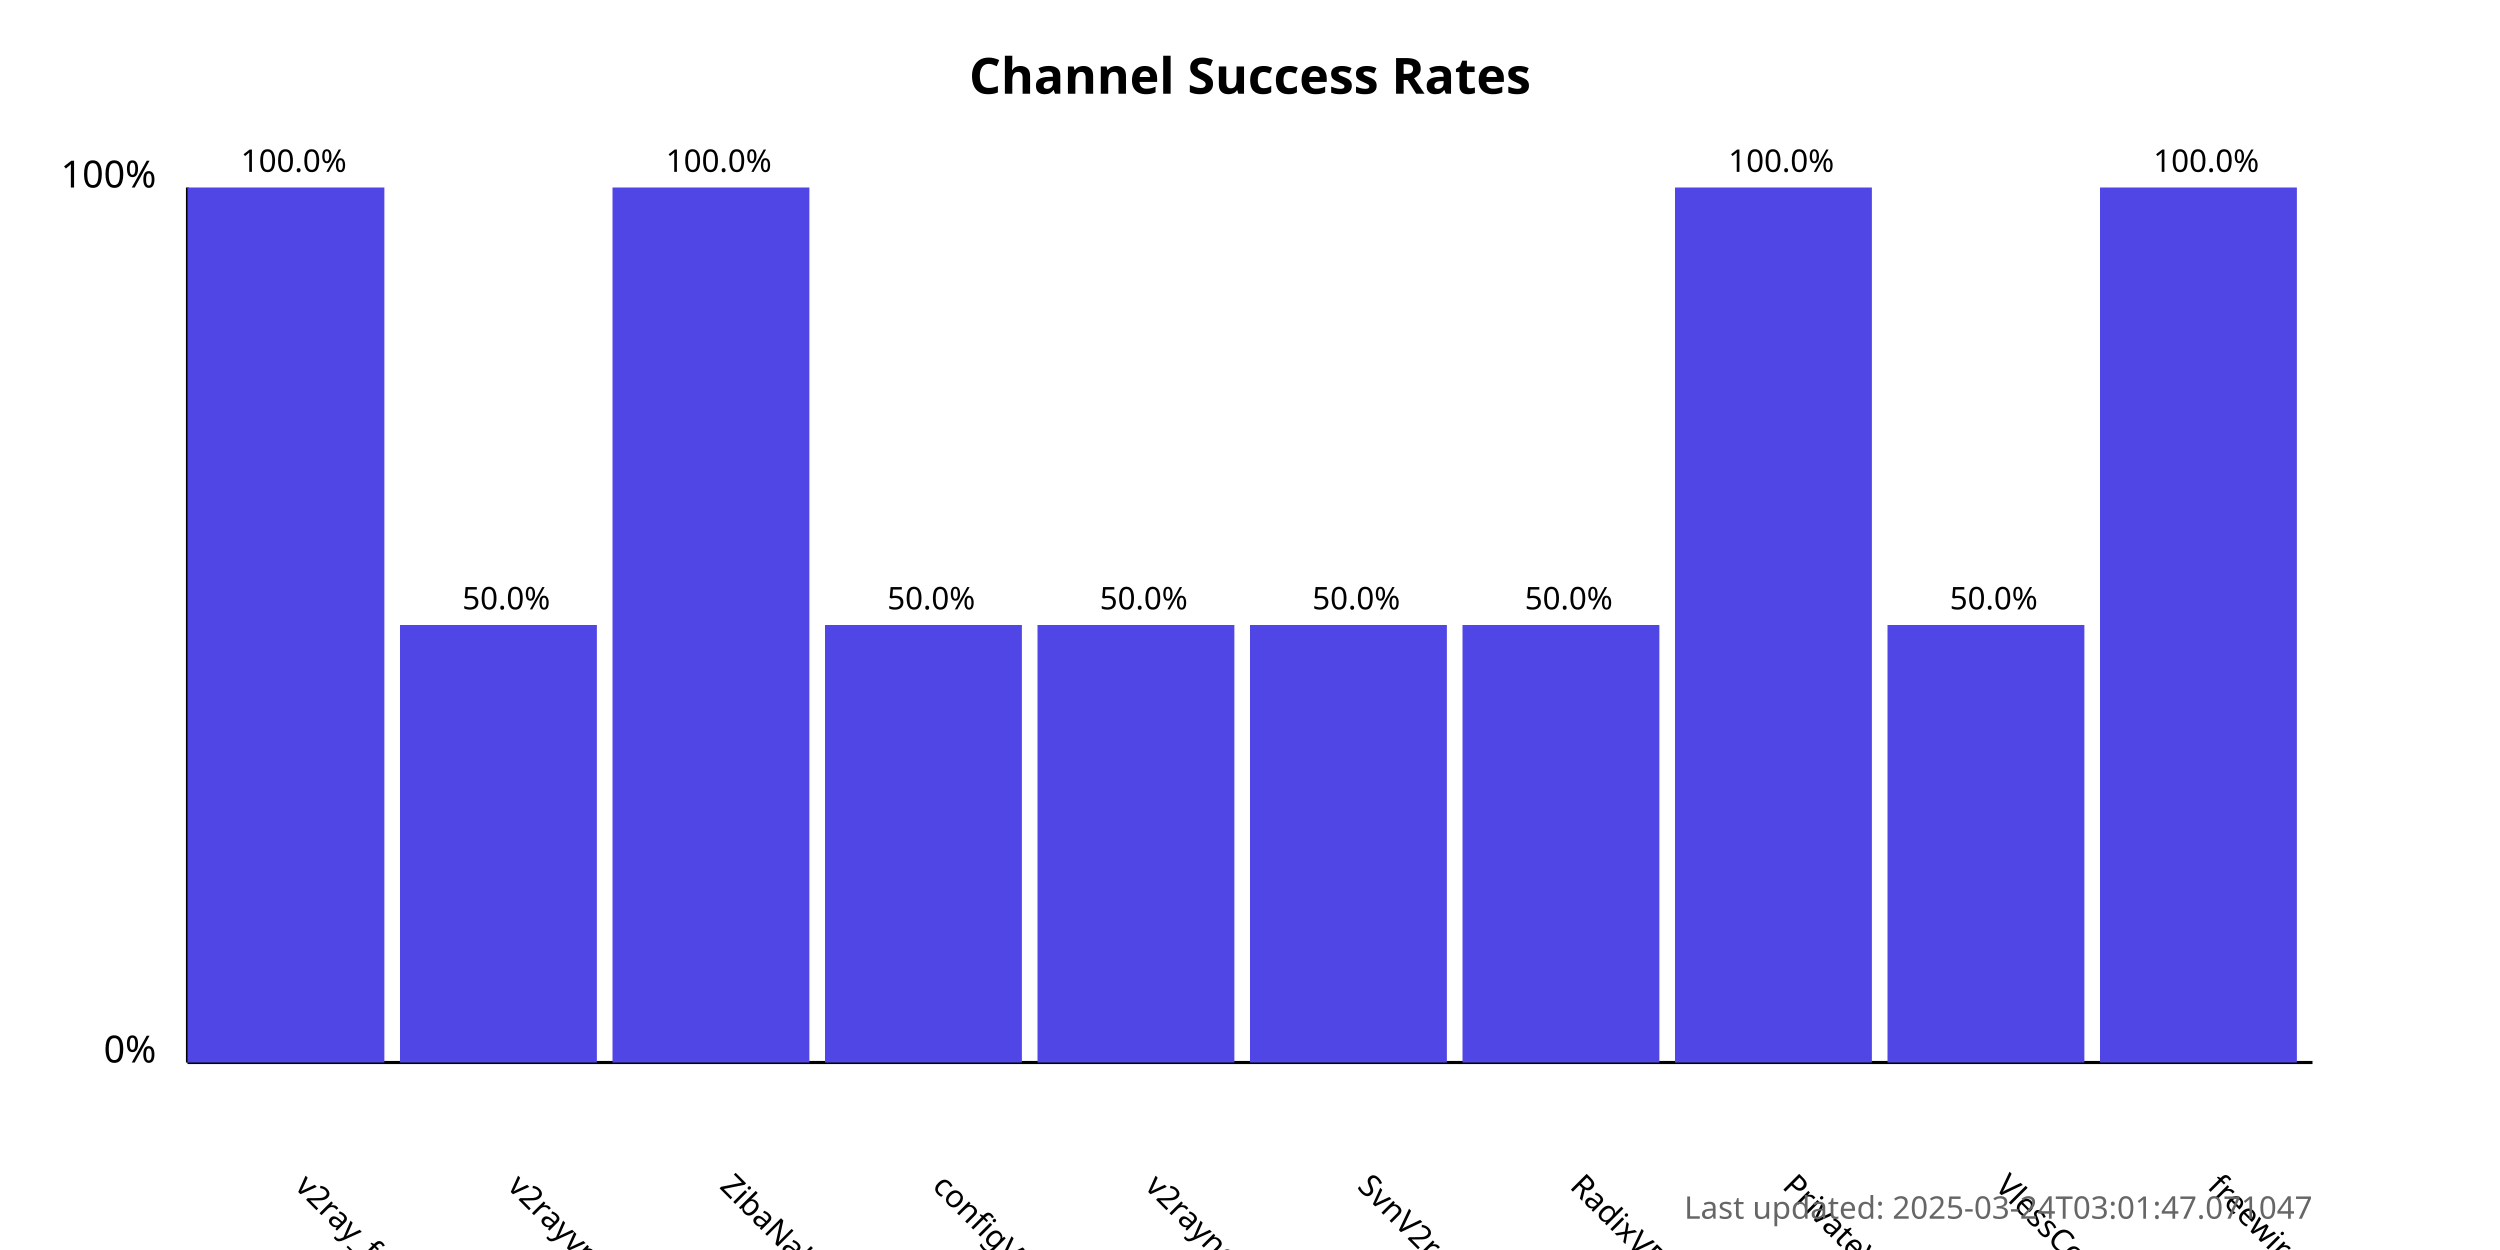
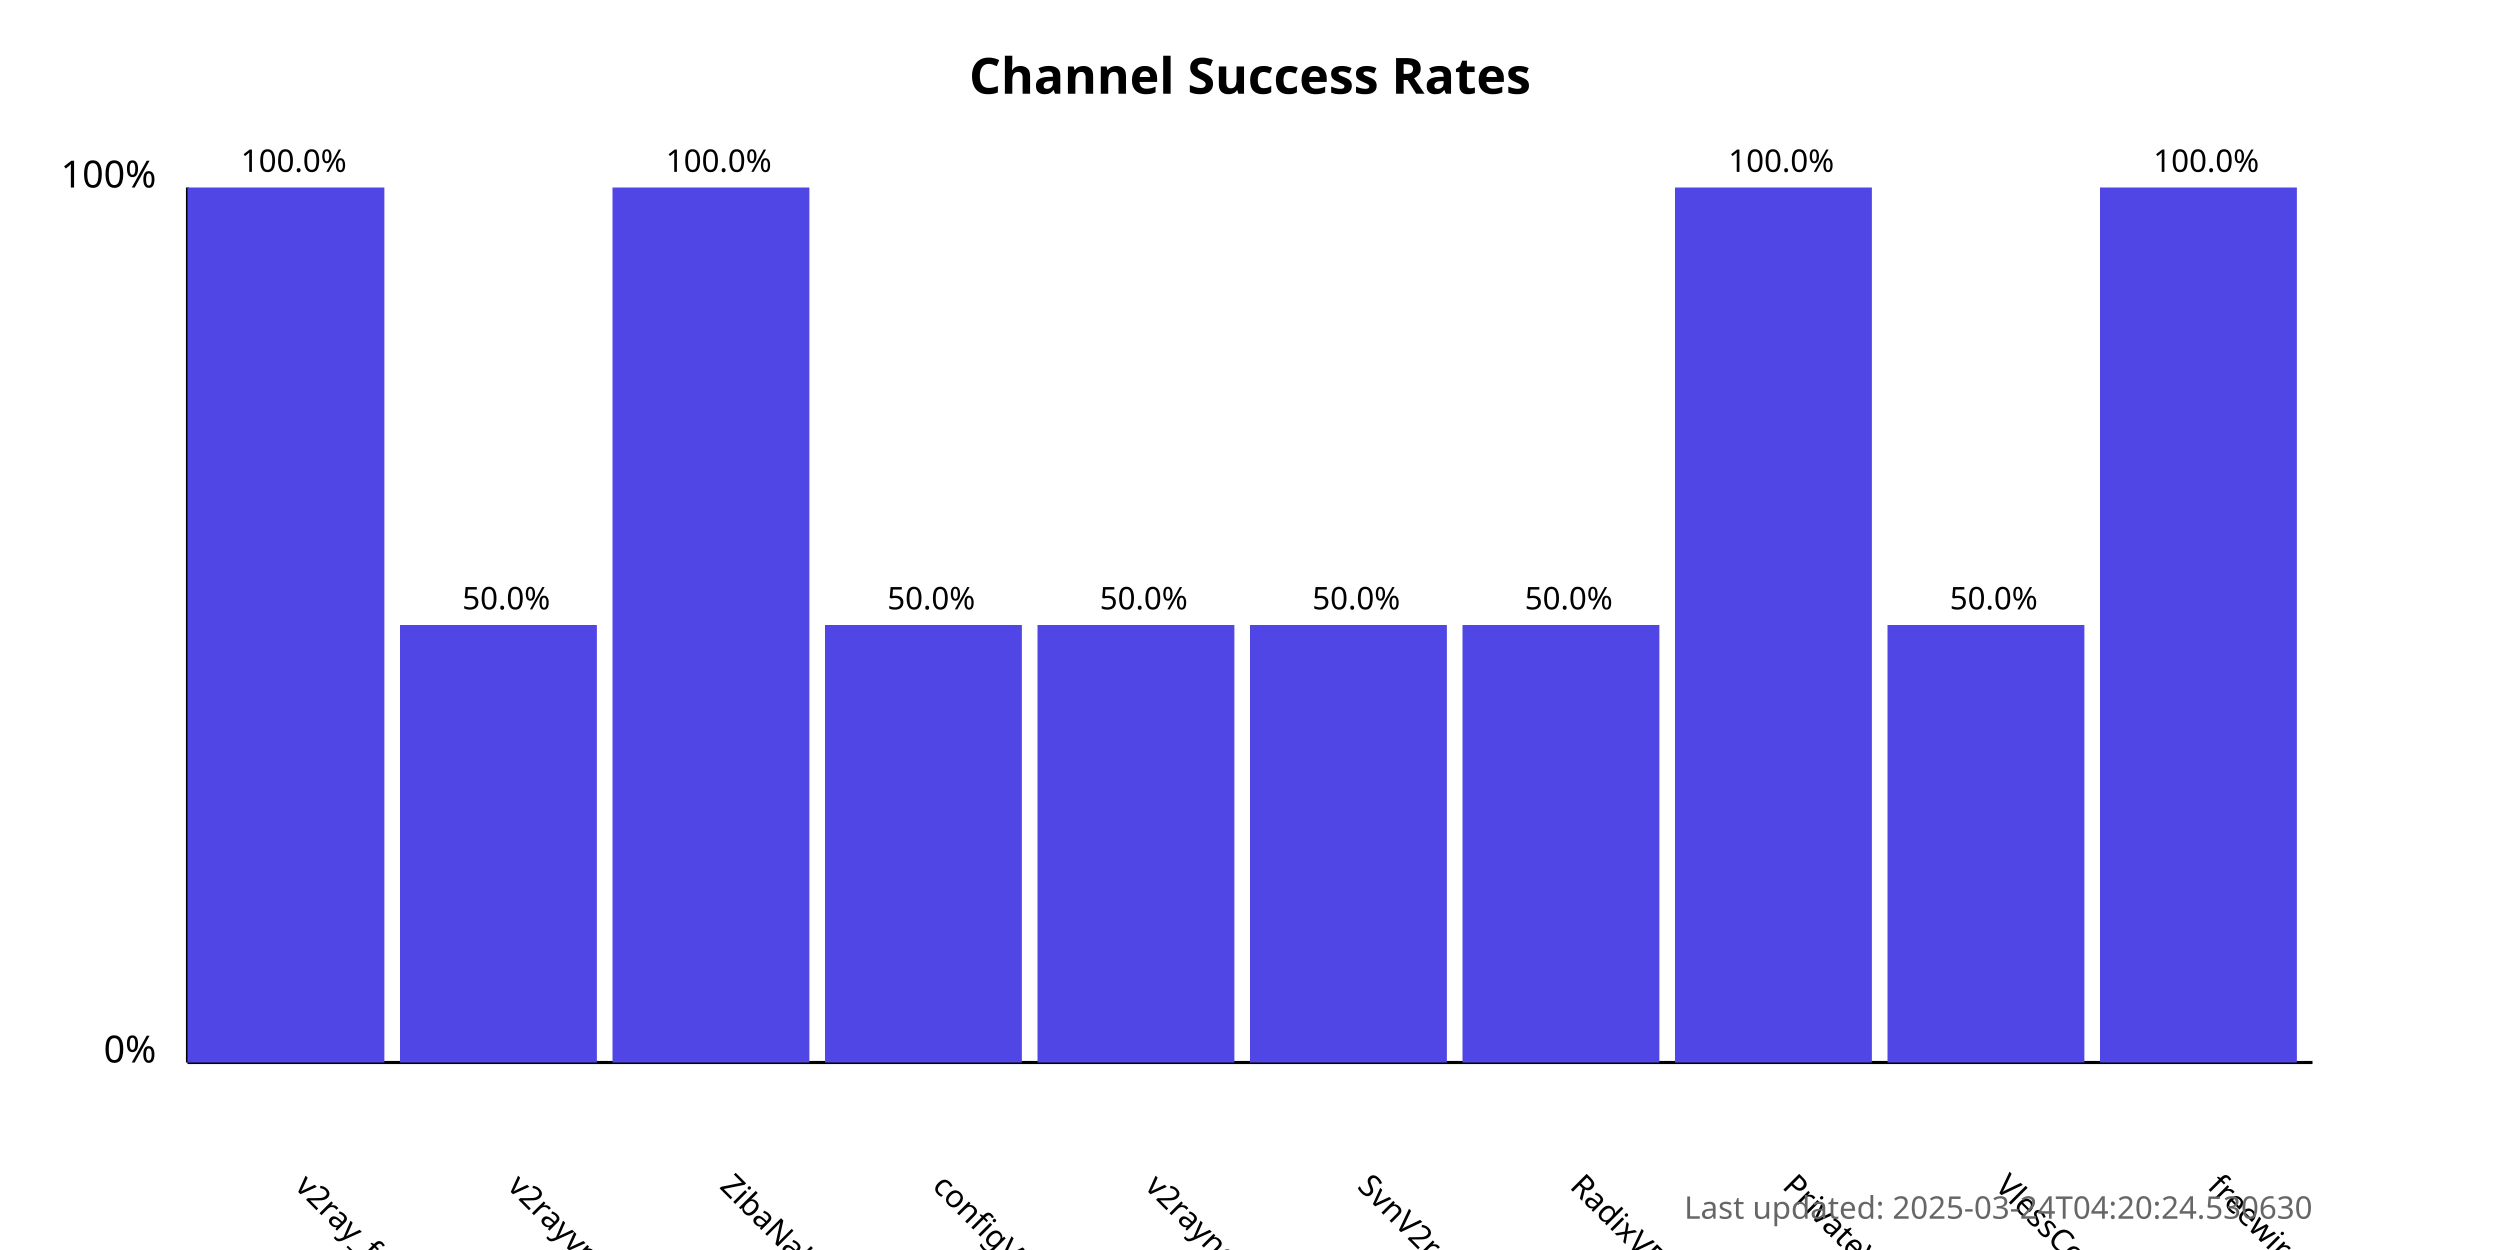
<svg xmlns="http://www.w3.org/2000/svg" width="800" height="400">
  <style>
            .chart-title { font: bold 16px sans-serif; }
            .axis-label { font: 12px sans-serif; }
            .tick-label { font: 10px sans-serif; }
            .bar { fill: #4f46e5; }
            .bar:hover { fill: #6366f1; }
            .timestamp { font: 10px sans-serif; fill: #666; }
        </style>
  <text x="400.0" y="30" text-anchor="middle" class="chart-title">
            Channel Success Rates
        </text>
  <line x1="60" y1="340" x2="60" y2="60" stroke="black" stroke-width="1" />
  <line x1="60" y1="340" x2="740" y2="340" stroke="black" stroke-width="1" />
  <text x="50" y="340" text-anchor="end" class="axis-label">0%</text>
  <text x="50" y="60" text-anchor="end" class="axis-label">100%</text>
  <g>
    <rect x="60" y="60.0" width="63.0" height="280.0" class="bar" />
    <text x="94.0" y="380" transform="rotate(45, 94.0, 380)" text-anchor="start" class="tick-label">
                v2ray_free_conf
            </text>
    <text x="94.0" y="55.0" text-anchor="middle" class="tick-label">
                100.0%
            </text>
  </g>
  <g>
    <rect x="128.0" y="200.0" width="63.0" height="140.0" class="bar" />
    <text x="162.0" y="380" transform="rotate(45, 162.0, 380)" text-anchor="start" class="tick-label">
                v2rayvpno
            </text>
    <text x="162.0" y="195.0" text-anchor="middle" class="tick-label">
                50.0%
            </text>
  </g>
  <g>
    <rect x="196.0" y="60.0" width="63.0" height="280.0" class="bar" />
    <text x="230.0" y="380" transform="rotate(45, 230.0, 380)" text-anchor="start" class="tick-label">
                ZibaNabz
            </text>
    <text x="230.0" y="55.0" text-anchor="middle" class="tick-label">
                100.0%
            </text>
  </g>
  <g>
    <rect x="264.0" y="200.0" width="63.0" height="140.0" class="bar" />
    <text x="298.0" y="380" transform="rotate(45, 298.0, 380)" text-anchor="start" class="tick-label">
                configV2rayForFree
            </text>
    <text x="298.0" y="195.0" text-anchor="middle" class="tick-label">
                50.0%
            </text>
  </g>
  <g>
    <rect x="332.0" y="200.0" width="63.0" height="140.0" class="bar" />
    <text x="366.0" y="380" transform="rotate(45, 366.0, 380)" text-anchor="start" class="tick-label">
                v2rayngvpn
            </text>
    <text x="366.0" y="195.0" text-anchor="middle" class="tick-label">
                50.0%
            </text>
  </g>
  <g>
    <rect x="400.0" y="200.0" width="63.0" height="140.0" class="bar" />
    <text x="434.0" y="380" transform="rotate(45, 434.0, 380)" text-anchor="start" class="tick-label">
                SvnV2ray
            </text>
    <text x="434.0" y="195.0" text-anchor="middle" class="tick-label">
                50.0%
            </text>
  </g>
  <g>
    <rect x="468.0" y="200.0" width="63.0" height="140.0" class="bar" />
    <text x="502.0" y="380" transform="rotate(45, 502.0, 380)" text-anchor="start" class="tick-label">
                RadixVPN
            </text>
    <text x="502.0" y="195.0" text-anchor="middle" class="tick-label">
                50.0%
            </text>
  </g>
  <g>
    <rect x="536.0" y="60.0" width="63.0" height="280.0" class="bar" />
    <text x="570.0" y="380" transform="rotate(45, 570.0, 380)" text-anchor="start" class="tick-label">
                PrivateVPNs
            </text>
    <text x="570.0" y="55.0" text-anchor="middle" class="tick-label">
                100.0%
            </text>
  </g>
  <g>
    <rect x="604.0" y="200.0" width="63.0" height="140.0" class="bar" />
    <text x="638.0" y="380" transform="rotate(45, 638.0, 380)" text-anchor="start" class="tick-label">
                VlessConfig
            </text>
    <text x="638.0" y="195.0" text-anchor="middle" class="tick-label">
                50.0%
            </text>
  </g>
  <g>
    <rect x="672.0" y="60.0" width="63.0" height="280.0" class="bar" />
    <text x="706.0" y="380" transform="rotate(45, 706.0, 380)" text-anchor="start" class="tick-label">
                freewireguard
            </text>
    <text x="706.0" y="55.0" text-anchor="middle" class="tick-label">
                100.0%
            </text>
  </g>
  <text x="740" y="390" text-anchor="end" class="timestamp">
-             Last updated: 2025-03-24T03:01:47.071047
+             Last updated: 2025-03-24T04:20:24.530630
        </text>
</svg>
